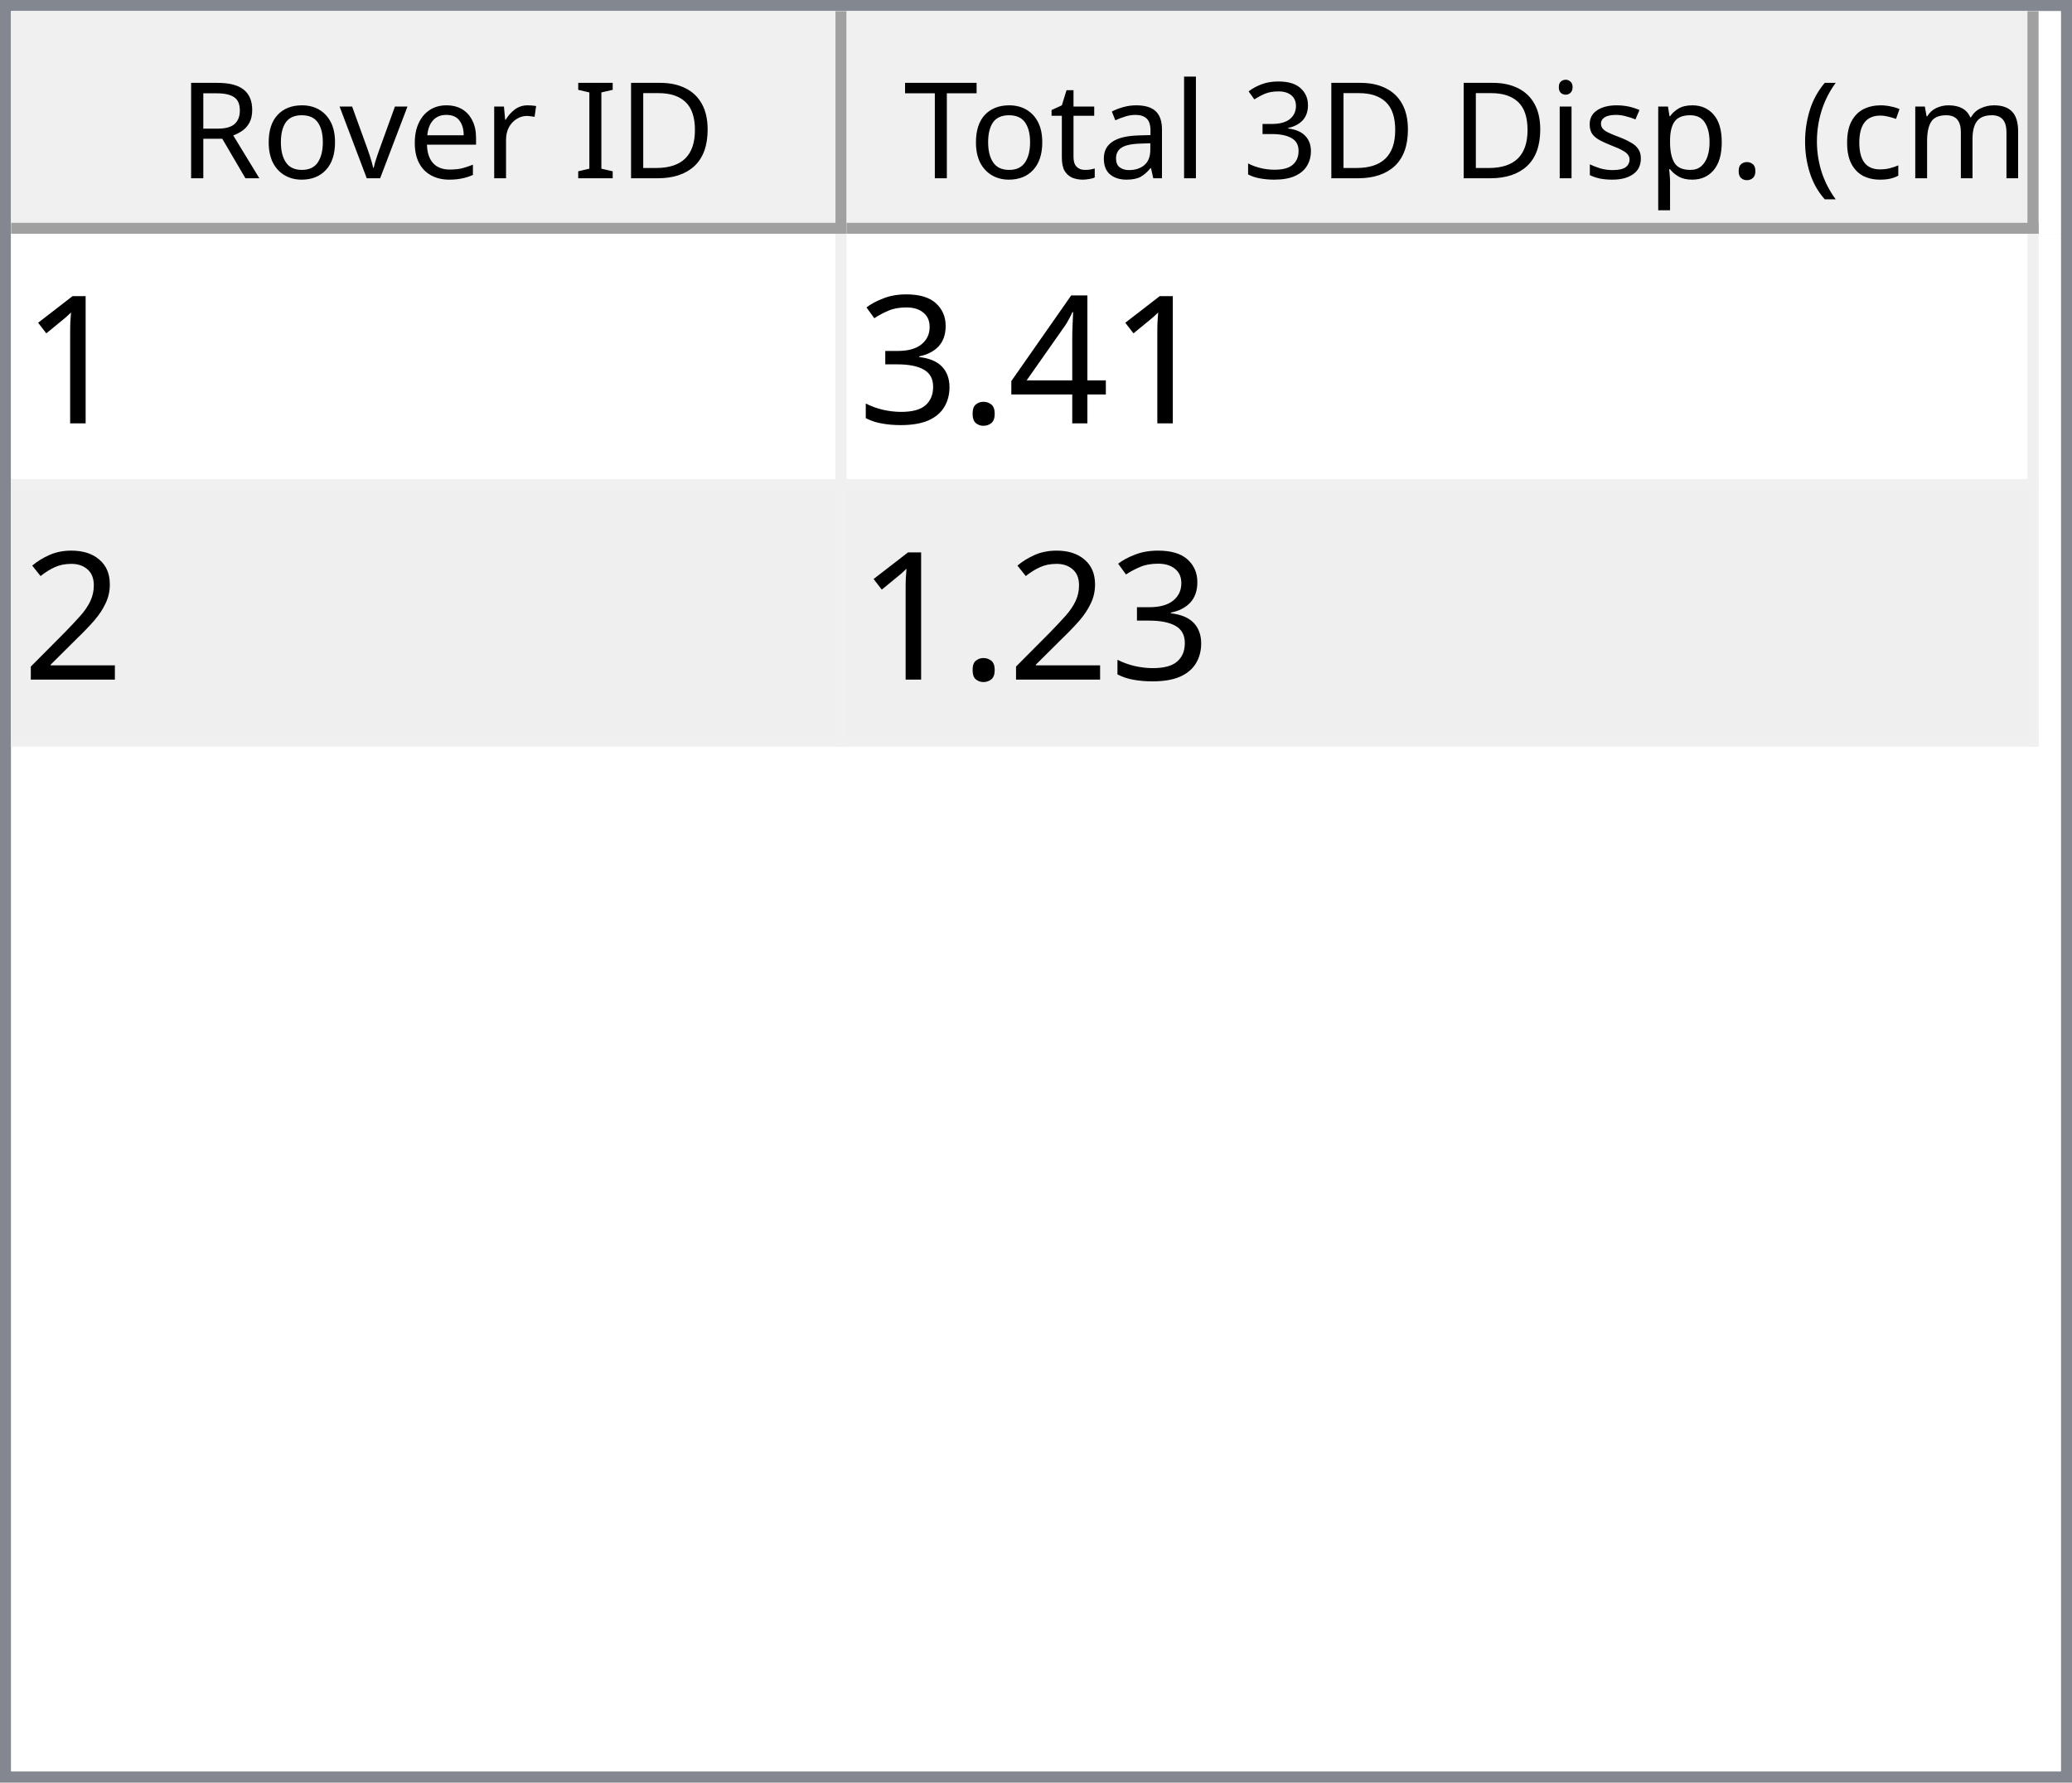
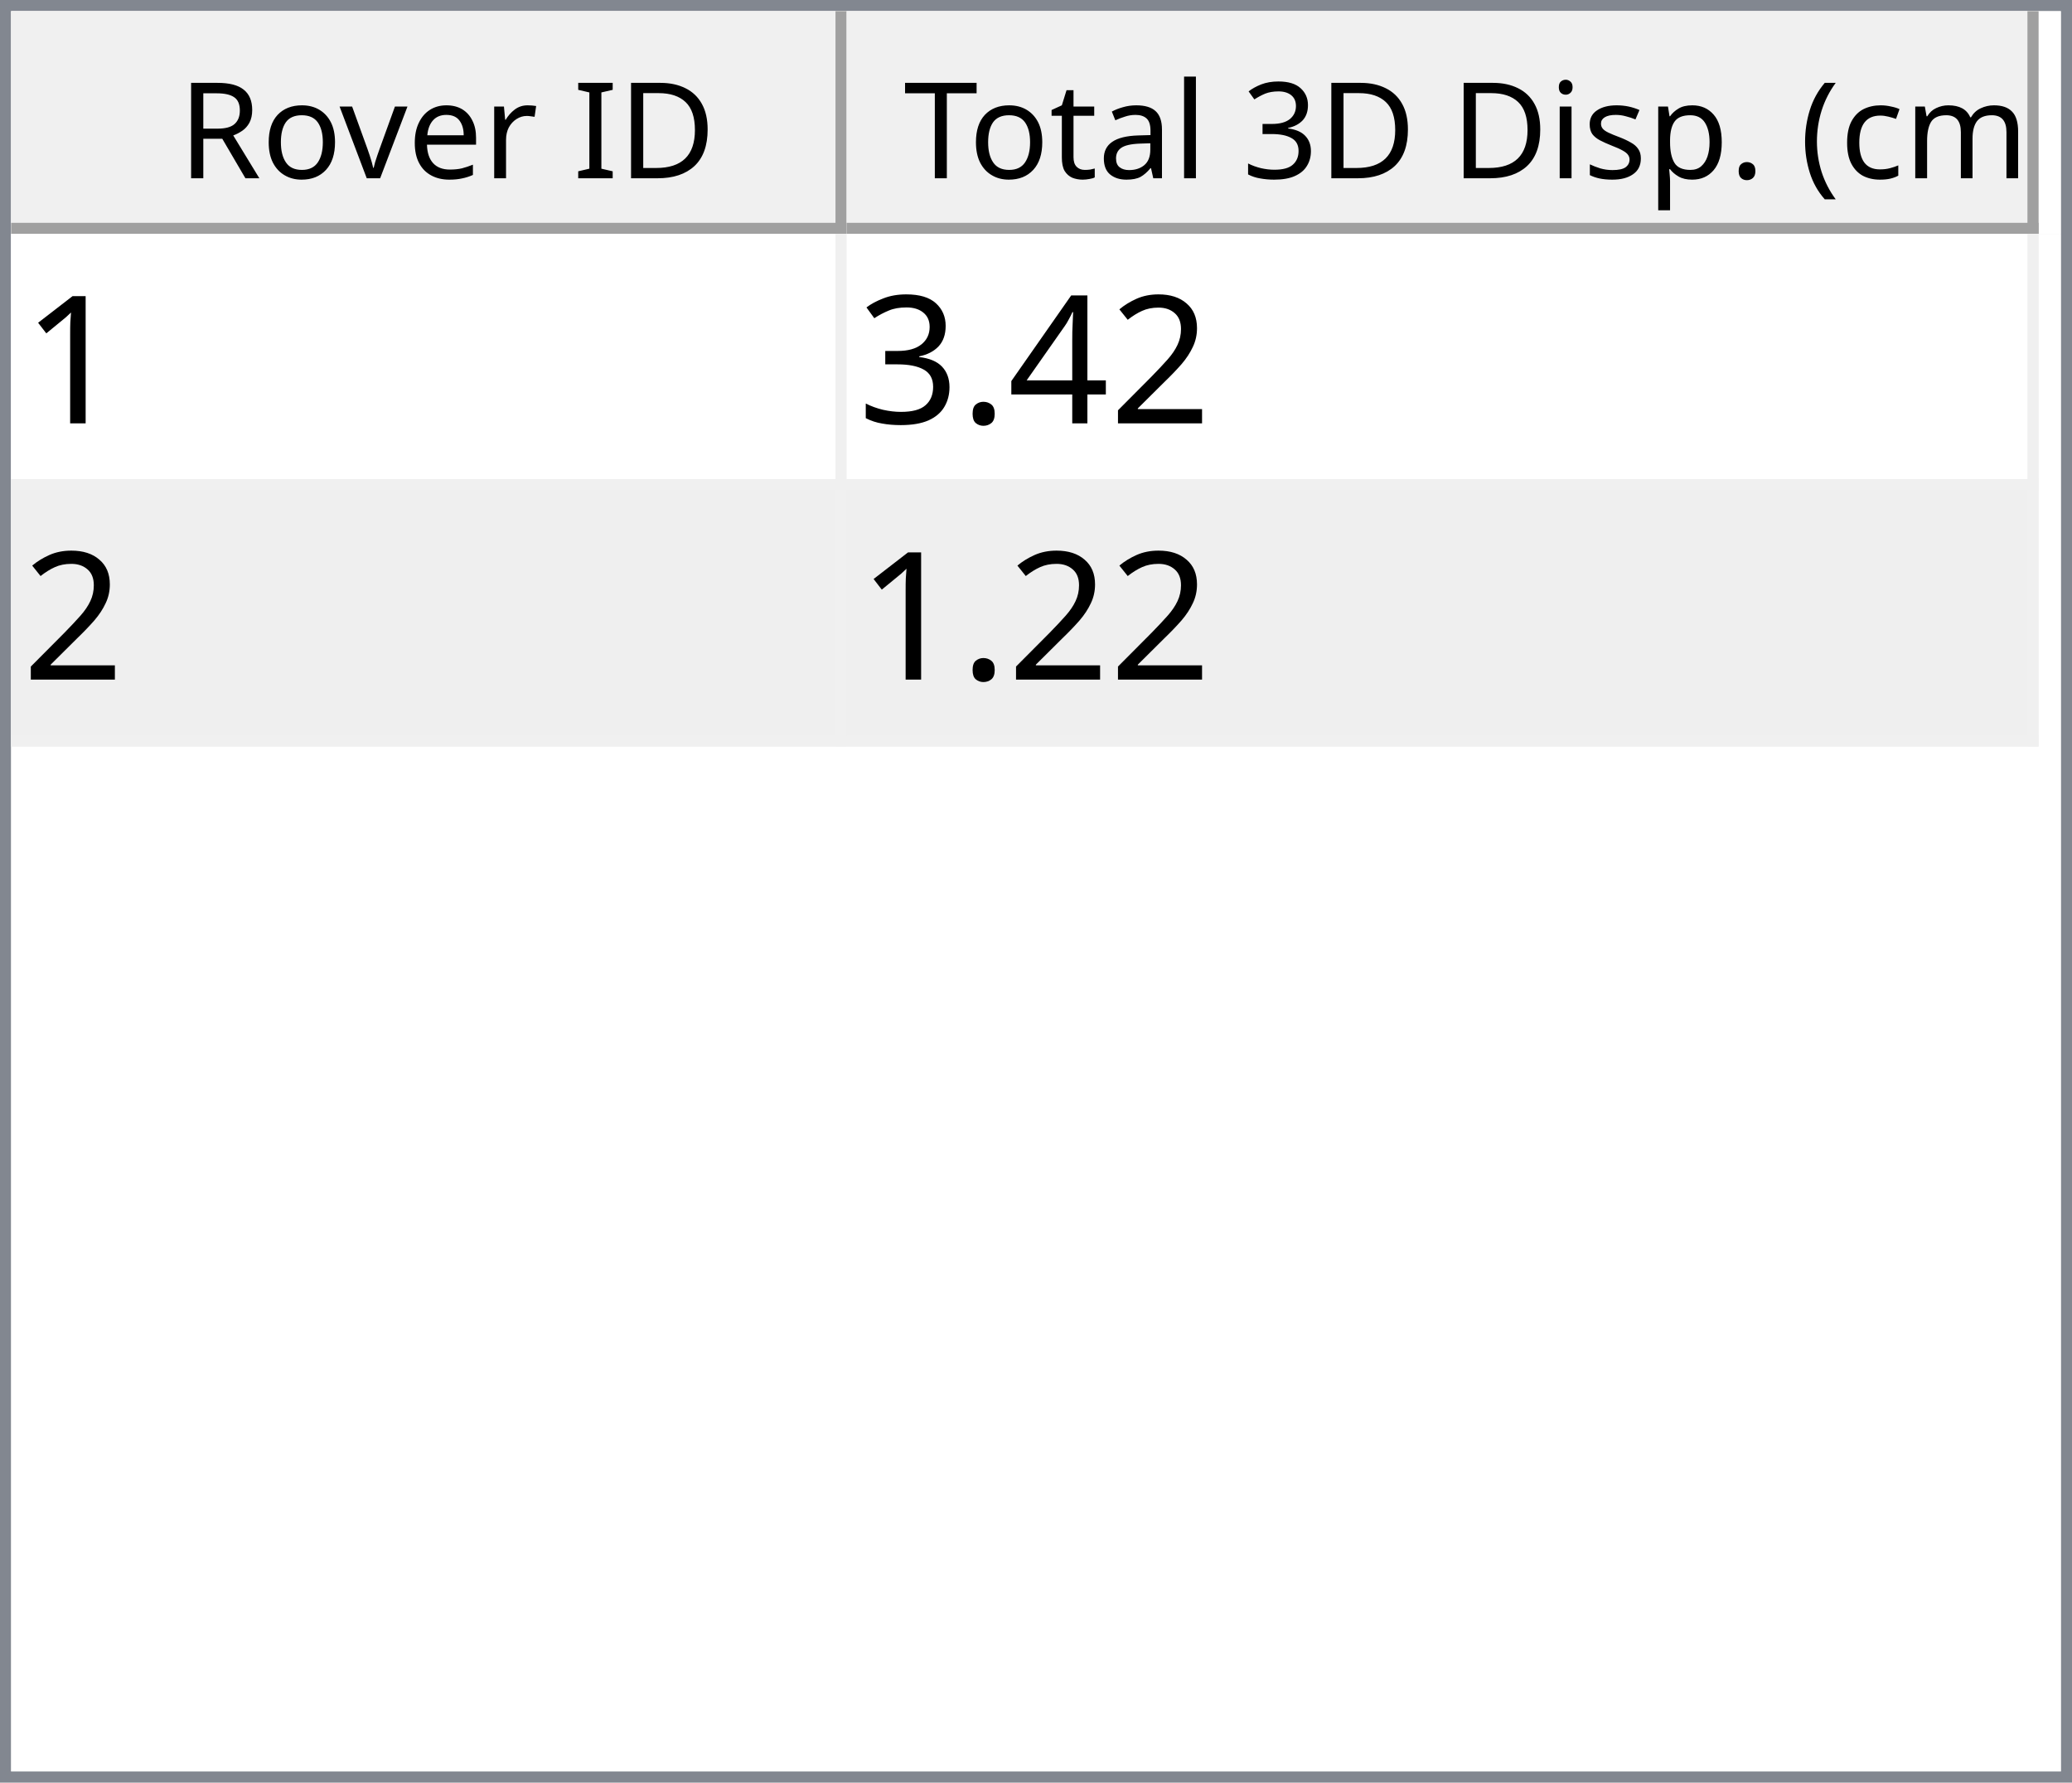
<svg xmlns="http://www.w3.org/2000/svg" style="fill-opacity:1; color-rendering:auto; color-interpolation:auto; text-rendering:auto; stroke:black; stroke-linecap:square; stroke-miterlimit:10; shape-rendering:auto; stroke-opacity:1; fill:black; stroke-dasharray:none; font-weight:normal; stroke-width:1; font-family:'Dialog'; font-style:normal; stroke-linejoin:miter; font-size:12px; stroke-dashoffset:0; image-rendering:auto;" width="186" height="160">
  <defs id="genericDefs" />
  <g>
    <defs id="defs1">
      <clipPath clipPathUnits="userSpaceOnUse" id="clipPath1">
        <path d="M0 0 L186 0 L186 160 L0 160 L0 0 Z" />
      </clipPath>
      <clipPath clipPathUnits="userSpaceOnUse" id="clipPath2">
        <path d="M0 0 L0 160 L186 160 L186 0 Z" />
      </clipPath>
      <clipPath clipPathUnits="userSpaceOnUse" id="clipPath3">
        <path d="M0 0 L0 20 L184 20 L184 0 Z" />
      </clipPath>
      <clipPath clipPathUnits="userSpaceOnUse" id="clipPath4">
        <path d="M0 0 L0 20 L75 20 L75 0 Z" />
      </clipPath>
      <clipPath clipPathUnits="userSpaceOnUse" id="clipPath5">
        <path d="M1 1 L1 19 L74 19 L74 1 Z" />
      </clipPath>
      <clipPath clipPathUnits="userSpaceOnUse" id="clipPath6">
        <path d="M0 0 L0 18 L73 18 L73 0 Z" />
      </clipPath>
      <clipPath clipPathUnits="userSpaceOnUse" id="clipPath7">
        <path d="M-0.5 -0.5 L-0.5 19.5 L74.5 19.5 L74.5 -0.5 Z" />
      </clipPath>
      <clipPath clipPathUnits="userSpaceOnUse" id="clipPath8">
        <path d="M0 0 L0 20 L107 20 L107 0 Z" />
      </clipPath>
      <clipPath clipPathUnits="userSpaceOnUse" id="clipPath9">
        <path d="M1 1 L1 19 L106 19 L106 1 Z" />
      </clipPath>
      <clipPath clipPathUnits="userSpaceOnUse" id="clipPath10">
        <path d="M0 0 L0 18 L105 18 L105 0 Z" />
      </clipPath>
      <clipPath clipPathUnits="userSpaceOnUse" id="clipPath11">
        <path d="M-0.5 -0.5 L-0.5 19.5 L106.5 19.5 L106.5 -0.5 Z" />
      </clipPath>
      <clipPath clipPathUnits="userSpaceOnUse" id="clipPath12">
        <path d="M0 0 L0 138 L184 138 L184 0 Z" />
      </clipPath>
      <clipPath clipPathUnits="userSpaceOnUse" id="clipPath13">
        <path d="M0 0 L0 46 L182 46 L182 0 Z" />
      </clipPath>
      <clipPath clipPathUnits="userSpaceOnUse" id="clipPath14">
        <path d="M-0.5 -0.5 L-0.5 45.5 L181.5 45.5 L181.5 -0.5 Z" />
      </clipPath>
      <clipPath clipPathUnits="userSpaceOnUse" id="clipPath15">
        <path d="M0 0 L0 22 L74 22 L74 0 Z" />
      </clipPath>
      <clipPath clipPathUnits="userSpaceOnUse" id="clipPath16">
        <path d="M0 0 L0 22 L106 22 L106 0 Z" />
      </clipPath>
      <font horiz-adv-x="64.551" id="font1">
        <font-face ascent="107.91" descent="25.098" units-per-em="100" style="font-style:normal; font-family:Segoe UI; font-weight:normal;" />
        <missing-glyph horiz-adv-x="64.551" d="M8.109 0 L8.109 68.266 L56.453 68.266 L56.453 0 L8.109 0 ZM15.328 7.234 L49.219 7.234 L49.219 61.031 L15.328 61.031 L15.328 7.234 Z" />
        <glyph unicode="D" horiz-adv-x="70.117" d="M9.188 0 L9.188 70.016 L28.516 70.016 Q65.531 70.016 65.531 35.891 Q65.531 19.672 55.25 9.836 Q44.969 0 27.734 0 L9.188 0 ZM17.391 62.594 L17.391 7.422 L27.828 7.422 Q41.609 7.422 49.273 14.797 Q56.938 22.172 56.938 35.688 Q56.938 62.594 28.328 62.594 L17.391 62.594 Z" />
        <glyph unicode="I" horiz-adv-x="26.611" d="M17.391 0 L9.188 0 L9.188 70.016 L17.391 70.016 L17.391 0 Z" />
        <glyph unicode=" " horiz-adv-x="27.393" d="" />
        <glyph unicode="r" horiz-adv-x="34.766" d="M34.188 41.891 Q32.078 43.5 28.125 43.5 Q23 43.5 19.555 38.672 Q16.109 33.844 16.109 25.484 L16.109 0 L8.109 0 L8.109 50 L16.109 50 L16.109 39.703 L16.312 39.703 Q18.016 44.969 21.531 47.922 Q25.047 50.875 29.391 50.875 Q32.516 50.875 34.188 50.203 L34.188 41.891 Z" />
        <glyph unicode="e" horiz-adv-x="52.295" d="M48.297 23 L12.984 23 Q13.188 14.656 17.484 10.109 Q21.781 5.562 29.297 5.562 Q37.75 5.562 44.828 11.141 L44.828 3.609 Q38.234 -1.172 27.391 -1.172 Q16.797 -1.172 10.742 5.641 Q4.688 12.453 4.688 24.812 Q4.688 36.469 11.305 43.82 Q17.922 51.172 27.734 51.172 Q37.547 51.172 42.922 44.828 Q48.297 38.484 48.297 27.203 L48.297 23 ZM40.094 29.781 Q40.047 36.719 36.75 40.578 Q33.453 44.438 27.594 44.438 Q21.922 44.438 17.969 40.383 Q14.016 36.328 13.094 29.781 L40.094 29.781 Z" />
        <glyph unicode="v" horiz-adv-x="47.9" d="M47.406 50 L27.484 0 L19.625 0 L0.688 50 L9.469 50 L22.172 13.672 Q23.578 9.672 23.922 6.688 L24.125 6.688 Q24.609 10.453 25.688 13.484 L38.969 50 L47.406 50 Z" />
        <glyph unicode="o" horiz-adv-x="58.594" d="M29 -1.172 Q17.922 -1.172 11.305 5.836 Q4.688 12.844 4.688 24.422 Q4.688 37.016 11.57 44.094 Q18.453 51.172 30.172 51.172 Q41.359 51.172 47.633 44.289 Q53.906 37.406 53.906 25.203 Q53.906 13.234 47.141 6.031 Q40.375 -1.172 29 -1.172 ZM29.594 44.438 Q21.875 44.438 17.383 39.188 Q12.891 33.938 12.891 24.703 Q12.891 15.828 17.43 10.695 Q21.969 5.562 29.594 5.562 Q37.359 5.562 41.531 10.594 Q45.703 15.625 45.703 24.906 Q45.703 34.281 41.531 39.359 Q37.359 44.438 29.594 44.438 Z" />
        <glyph unicode="R" horiz-adv-x="59.814" d="M59.375 0 L49.609 0 L37.891 19.625 Q36.281 22.359 34.766 24.289 Q33.25 26.219 31.664 27.438 Q30.078 28.656 28.25 29.219 Q26.422 29.781 24.125 29.781 L17.391 29.781 L17.391 0 L9.188 0 L9.188 70.016 L30.078 70.016 Q34.672 70.016 38.555 68.867 Q42.438 67.719 45.289 65.375 Q48.141 63.031 49.758 59.547 Q51.375 56.062 51.375 51.375 Q51.375 47.703 50.273 44.656 Q49.172 41.609 47.148 39.211 Q45.125 36.812 42.266 35.133 Q39.406 33.453 35.844 32.516 L35.844 32.328 Q37.594 31.547 38.891 30.547 Q40.188 29.547 41.359 28.18 Q42.531 26.812 43.68 25.078 Q44.828 23.344 46.234 21.047 L59.375 0 ZM17.391 62.594 L17.391 37.203 L28.516 37.203 Q31.594 37.203 34.203 38.133 Q36.812 39.062 38.719 40.797 Q40.625 42.531 41.703 45.047 Q42.781 47.562 42.781 50.688 Q42.781 56.297 39.141 59.445 Q35.5 62.594 28.609 62.594 L17.391 62.594 Z" />
        <glyph unicode=")" horiz-adv-x="30.176" d="M8.297 -15.922 L1.172 -15.922 Q16.406 2.344 16.406 26.812 Q16.406 51.469 1.078 70.016 L8.297 70.016 Q23.531 52.156 23.531 26.703 Q23.531 1.375 8.297 -15.922 Z" />
        <glyph unicode="m" horiz-adv-x="86.133" d="M79.109 0 L71.094 0 L71.094 28.719 Q71.094 37.016 68.531 40.727 Q65.969 44.438 59.906 44.438 Q54.781 44.438 51.195 39.75 Q47.609 35.062 47.609 28.516 L47.609 0 L39.594 0 L39.594 29.688 Q39.594 44.438 28.219 44.438 Q22.953 44.438 19.531 40.016 Q16.109 35.594 16.109 28.516 L16.109 0 L8.109 0 L8.109 50 L16.109 50 L16.109 42.094 L16.312 42.094 Q21.625 51.172 31.844 51.172 Q36.969 51.172 40.773 48.312 Q44.578 45.453 46 40.828 Q51.562 51.172 62.594 51.172 Q79.109 51.172 79.109 30.812 L79.109 0 Z" />
        <glyph unicode="c" horiz-adv-x="46.191" d="M42.188 2.297 Q36.422 -1.172 28.516 -1.172 Q17.828 -1.172 11.258 5.789 Q4.688 12.75 4.688 23.828 Q4.688 36.188 11.766 43.68 Q18.844 51.172 30.672 51.172 Q37.25 51.172 42.281 48.734 L42.281 40.531 Q36.719 44.438 30.375 44.438 Q22.703 44.438 17.797 38.945 Q12.891 33.453 12.891 24.516 Q12.891 15.719 17.508 10.641 Q22.125 5.562 29.891 5.562 Q36.422 5.562 42.188 9.906 L42.188 2.297 Z" />
        <glyph unicode="(" horiz-adv-x="30.176" d="M29.109 -15.922 L21.969 -15.922 Q6.844 1.375 6.844 26.703 Q6.844 52.156 21.969 70.016 L29.203 70.016 Q13.875 51.469 13.875 26.812 Q13.875 2.344 29.109 -15.922 Z" />
        <glyph unicode="." horiz-adv-x="21.68" d="M10.891 -1.078 Q8.641 -1.078 7.055 0.539 Q5.469 2.156 5.469 4.391 Q5.469 6.641 7.055 8.273 Q8.641 9.906 10.891 9.906 Q13.188 9.906 14.797 8.273 Q16.406 6.641 16.406 4.391 Q16.406 2.156 14.797 0.539 Q13.188 -1.078 10.891 -1.078 Z" />
        <glyph unicode="p" horiz-adv-x="58.789" d="M16.312 7.234 L16.109 7.234 L16.109 -23 L8.109 -23 L8.109 50 L16.109 50 L16.109 41.219 L16.312 41.219 Q22.219 51.172 33.594 51.172 Q43.266 51.172 48.688 44.461 Q54.109 37.75 54.109 26.469 Q54.109 13.922 48 6.375 Q41.891 -1.172 31.297 -1.172 Q21.578 -1.172 16.312 7.234 ZM16.109 27.391 L16.109 20.406 Q16.109 14.203 20.141 9.883 Q24.172 5.562 30.375 5.562 Q37.641 5.562 41.773 11.133 Q45.906 16.703 45.906 26.609 Q45.906 34.969 42.047 39.703 Q38.188 44.438 31.594 44.438 Q24.609 44.438 20.359 39.578 Q16.109 34.719 16.109 27.391 Z" />
        <glyph unicode="s" horiz-adv-x="42.432" d="M5.078 1.812 L5.078 10.406 Q11.625 5.562 19.484 5.562 Q30.031 5.562 30.031 12.594 Q30.031 14.594 29.125 15.992 Q28.219 17.391 26.68 18.461 Q25.141 19.531 23.07 20.383 Q21 21.234 18.609 22.172 Q15.281 23.484 12.766 24.828 Q10.25 26.172 8.57 27.859 Q6.891 29.547 6.031 31.695 Q5.172 33.844 5.172 36.719 Q5.172 40.234 6.789 42.945 Q8.406 45.656 11.086 47.484 Q13.766 49.312 17.211 50.242 Q20.656 51.172 24.312 51.172 Q30.812 51.172 35.938 48.922 L35.938 40.828 Q30.422 44.438 23.25 44.438 Q21 44.438 19.195 43.922 Q17.391 43.406 16.094 42.477 Q14.797 41.547 14.086 40.258 Q13.375 38.969 13.375 37.406 Q13.375 35.453 14.086 34.133 Q14.797 32.812 16.164 31.789 Q17.531 30.766 19.484 29.938 Q21.438 29.109 23.922 28.125 Q27.25 26.859 29.883 25.516 Q32.516 24.172 34.375 22.484 Q36.234 20.797 37.234 18.602 Q38.234 16.406 38.234 13.375 Q38.234 9.672 36.602 6.938 Q34.969 4.203 32.234 2.398 Q29.5 0.594 25.93 -0.289 Q22.359 -1.172 18.453 -1.172 Q10.75 -1.172 5.078 1.812 Z" />
        <glyph unicode="i" horiz-adv-x="24.219" d="M12.203 62.703 Q10.062 62.703 8.547 64.164 Q7.031 65.625 7.031 67.875 Q7.031 70.125 8.547 71.609 Q10.062 73.094 12.203 73.094 Q14.406 73.094 15.945 71.609 Q17.484 70.125 17.484 67.875 Q17.484 65.719 15.945 64.211 Q14.406 62.703 12.203 62.703 ZM16.109 0 L8.109 0 L8.109 50 L16.109 50 L16.109 0 Z" />
        <glyph unicode="3" horiz-adv-x="53.906" d="M46.531 19.828 Q46.531 15.094 44.75 11.211 Q42.969 7.328 39.719 4.57 Q36.469 1.812 31.93 0.297 Q27.391 -1.219 21.922 -1.219 Q11.922 -1.219 6 2.594 L6 11.188 Q13.094 5.609 22.219 5.609 Q25.875 5.609 28.828 6.539 Q31.781 7.469 33.906 9.227 Q36.031 10.984 37.18 13.477 Q38.328 15.969 38.328 19.094 Q38.328 32.812 18.797 32.812 L12.984 32.812 L12.984 39.594 L18.5 39.594 Q35.797 39.594 35.797 52.484 Q35.797 64.406 22.609 64.406 Q15.188 64.406 8.688 59.422 L8.688 67.188 Q15.375 71.188 24.609 71.188 Q29 71.188 32.57 69.969 Q36.141 68.75 38.68 66.555 Q41.219 64.359 42.609 61.281 Q44 58.203 44 54.5 Q44 40.672 30.031 36.719 L30.031 36.531 Q33.594 36.141 36.625 34.797 Q39.656 33.453 41.852 31.305 Q44.047 29.156 45.289 26.25 Q46.531 23.344 46.531 19.828 Z" />
        <glyph unicode="l" horiz-adv-x="24.219" d="M16.109 0 L8.109 0 L8.109 74.031 L16.109 74.031 L16.109 0 Z" />
        <glyph unicode="a" horiz-adv-x="50.879" d="M43.891 0 L35.891 0 L35.891 7.812 L35.688 7.812 Q30.469 -1.172 20.312 -1.172 Q12.844 -1.172 8.617 2.781 Q4.391 6.734 4.391 13.281 Q4.391 27.297 20.906 29.594 L35.891 31.688 Q35.891 44.438 25.594 44.438 Q16.547 44.438 9.281 38.281 L9.281 46.484 Q16.656 51.172 26.266 51.172 Q43.891 51.172 43.891 32.516 L43.891 0 ZM35.891 25.297 L23.828 23.641 Q18.266 22.859 15.43 20.875 Q12.594 18.891 12.594 13.875 Q12.594 10.203 15.211 7.883 Q17.828 5.562 22.172 5.562 Q28.125 5.562 32.008 9.742 Q35.891 13.922 35.891 20.312 L35.891 25.297 Z" />
        <glyph unicode="t" horiz-adv-x="33.887" d="M31.297 0.484 Q28.469 -1.078 23.828 -1.078 Q10.688 -1.078 10.688 13.578 L10.688 43.172 L2.094 43.172 L2.094 50 L10.688 50 L10.688 62.203 L18.703 64.797 L18.703 50 L31.297 50 L31.297 43.172 L18.703 43.172 L18.703 14.984 Q18.703 9.969 20.414 7.82 Q22.125 5.672 26.078 5.672 Q29.109 5.672 31.297 7.328 L31.297 0.484 Z" />
        <glyph unicode="T" horiz-adv-x="52.393" d="M50.594 62.594 L30.375 62.594 L30.375 0 L22.172 0 L22.172 62.594 L2 62.594 L2 70.016 L50.594 70.016 L50.594 62.594 Z" />
      </font>
      <font horiz-adv-x="75.0" id="font2">
        <font-face ascent="100.537" descent="21.973" units-per-em="100" style="font-style:normal; font-family:sans-serif; font-weight:normal;" />
        <missing-glyph horiz-adv-x="75.0" d="M12.5 0 L12.5 62.5 L62.5 62.5 L62.5 0 L12.5 0 ZM14.062 1.562 L60.938 1.562 L60.938 60.938 L14.062 60.938 L14.062 1.562 Z" />
        <glyph unicode="1" horiz-adv-x="55.615" d="M37.25 0 L28.469 0 L28.469 56 Q25.297 52.984 20.141 49.953 Q14.984 46.922 10.891 45.406 L10.891 53.906 Q18.266 57.375 23.781 62.305 Q29.297 67.234 31.594 71.875 L37.25 71.875 L37.25 0 Z" />
+         <glyph unicode="2" horiz-adv-x="55.615" d="M50.344 8.453 L50.344 0 L3.031 0 Q2.938 3.172 4.047 6.109 Q5.859 10.938 9.836 15.625 Q13.812 20.312 21.344 26.469 Q33.016 36.031 37.117 41.625 Q41.219 47.219 41.219 52.203 Q41.219 57.422 37.477 61.008 Q33.734 64.594 27.734 64.594 Q21.391 64.594 17.578 60.789 Q13.766 56.984 13.719 50.25 L4.688 51.172 Q5.609 61.281 11.664 66.578 Q17.719 71.875 27.938 71.875 Q38.234 71.875 44.242 66.164 Q50.25 60.453 50.25 52 Q50.25 47.703 48.492 43.555 Q46.734 39.406 42.656 34.812 Q38.578 30.219 29.109 22.219 Q21.188 15.578 18.945 13.211 Q16.703 10.844 15.234 8.453 L50.344 8.453 Z" />
        <glyph unicode="4" horiz-adv-x="55.615" d="M32.328 0 L32.328 17.141 L1.266 17.141 L1.266 25.203 L33.938 71.578 L41.109 71.578 L41.109 25.203 L50.781 25.203 L50.781 17.141 L41.109 17.141 L41.109 0 L32.328 0 ZM32.328 25.203 L32.328 57.469 L9.906 25.203 L32.328 25.203 Z" />
        <glyph unicode="." horiz-adv-x="27.783" d="M9.078 0 L9.078 10.016 L19.094 10.016 L19.094 0 L9.078 0 Z" />
        <glyph unicode="3" horiz-adv-x="55.615" d="M4.203 18.891 L12.984 20.062 Q14.5 12.594 18.141 9.297 Q21.781 6 27 6 Q33.203 6 37.477 10.297 Q41.75 14.594 41.75 20.953 Q41.75 27 37.797 30.93 Q33.844 34.859 27.734 34.859 Q25.25 34.859 21.531 33.891 L22.516 41.609 Q23.391 41.5 23.922 41.5 Q29.547 41.5 34.039 44.43 Q38.531 47.359 38.531 53.469 Q38.531 58.297 35.258 61.477 Q31.984 64.656 26.812 64.656 Q21.688 64.656 18.266 61.43 Q14.844 58.203 13.875 51.766 L5.078 53.328 Q6.688 62.156 12.398 67.016 Q18.109 71.875 26.609 71.875 Q32.469 71.875 37.398 69.359 Q42.328 66.844 44.945 62.5 Q47.562 58.156 47.562 53.266 Q47.562 48.641 45.07 44.828 Q42.578 41.016 37.703 38.766 Q44.047 37.312 47.562 32.695 Q51.078 28.078 51.078 21.141 Q51.078 11.766 44.242 5.25 Q37.406 -1.266 26.953 -1.266 Q17.531 -1.266 11.305 4.352 Q5.078 9.969 4.203 18.891 Z" />
-         <glyph unicode="2" horiz-adv-x="55.615" d="M50.344 8.453 L50.344 0 L3.031 0 Q2.938 3.172 4.047 6.109 Q5.859 10.938 9.836 15.625 Q13.812 20.312 21.344 26.469 Q33.016 36.031 37.117 41.625 Q41.219 47.219 41.219 52.203 Q41.219 57.422 37.477 61.008 Q33.734 64.594 27.734 64.594 Q21.391 64.594 17.578 60.789 Q13.766 56.984 13.719 50.25 L4.688 51.172 Q5.609 61.281 11.664 66.578 Q17.719 71.875 27.938 71.875 Q38.234 71.875 44.242 66.164 Q50.25 60.453 50.25 52 Q50.25 47.703 48.492 43.555 Q46.734 39.406 42.656 34.812 Q38.578 30.219 29.109 22.219 Q21.188 15.578 18.945 13.211 Q16.703 10.844 15.234 8.453 L50.344 8.453 Z" />
      </font>
    </defs>
    <g style="fill:white; stroke:white;">
      <rect x="0" y="0" width="186" style="clip-path:url(#clipPath1); stroke:none;" height="160" />
    </g>
    <g style="fill:white; text-rendering:optimizeSpeed; color-rendering:optimizeSpeed; image-rendering:optimizeSpeed; shape-rendering:crispEdges; stroke:white; color-interpolation:sRGB;">
      <rect x="0" width="186" height="160" y="0" style="stroke:none;" />
      <path style="stroke:none;" d="M0 160 L186 160 L186 0 L0 0 Z" />
    </g>
    <g style="fill:rgb(240,240,240); font-family:'Segoe UI'; stroke:rgb(240,240,240);">
      <rect x="0" y="0" width="186" style="clip-path:url(#clipPath2); stroke:none;" height="160" />
    </g>
    <g style="fill:rgb(130,135,144); font-family:'Segoe UI'; stroke:rgb(130,135,144);">
      <path d="M0 0 L186 0 L186 160 L0 160 L0 0 ZM1 1 L185 1 L185 159 L1 159 L1 1 Z" style="fill-rule:evenodd; clip-path:url(#clipPath2); stroke:none;" />
    </g>
    <g style="fill:white; font-family:'Segoe UI'; stroke:white;" transform="translate(1,1)">
      <rect x="0" y="0" width="184" style="clip-path:url(#clipPath3); stroke:none;" height="20" />
    </g>
    <g style="fill:rgb(240,240,240); font-family:'Segoe UI'; stroke:rgb(240,240,240);" transform="translate(1,1)">
      <rect x="0" y="0" width="75" style="clip-path:url(#clipPath4); stroke:none;" height="20" />
    </g>
    <g style="font-family:'Segoe UI';" transform="translate(2,2)">
      <text x="14" xml:space="preserve" y="14" style="clip-path:url(#clipPath6); stroke:none;">Rover ID</text>
    </g>
    <g style="fill:rgb(160,160,160); font-family:'Segoe UI'; stroke:rgb(160,160,160); stroke-linejoin:bevel;" transform="translate(1.5,1.5)">
      <line x1="74" x2="74" y1="0" style="fill:none; clip-path:url(#clipPath7);" y2="19" />
    </g>
    <g style="fill:rgb(160,160,160); font-family:'Segoe UI'; stroke:rgb(160,160,160); stroke-linejoin:bevel;" transform="matrix(1,0,0,1,1,1) translate(0.5,0.5)">
      <line x1="0" x2="74" y1="19" style="fill:none; clip-path:url(#clipPath7);" y2="19" />
    </g>
    <g style="fill:rgb(240,240,240); font-family:'Segoe UI'; stroke:rgb(240,240,240);" transform="translate(76,1)">
      <rect x="0" y="0" width="107" style="clip-path:url(#clipPath8); stroke:none;" height="20" />
    </g>
    <g style="font-family:'Segoe UI';" transform="translate(77,2)">
      <text x="1" xml:space="preserve" y="14" style="clip-path:url(#clipPath10); stroke:none;"> Total 3D Disp. (cm)</text>
    </g>
    <g style="fill:rgb(160,160,160); font-family:'Segoe UI'; stroke:rgb(160,160,160); stroke-linejoin:bevel;" transform="translate(76.5,1.5)">
      <line x1="106" x2="106" y1="0" style="fill:none; clip-path:url(#clipPath11);" y2="19" />
    </g>
    <g style="fill:rgb(160,160,160); font-family:'Segoe UI'; stroke:rgb(160,160,160); stroke-linejoin:bevel;" transform="matrix(1,0,0,1,76,1) translate(0.5,0.5)">
      <line x1="0" x2="106" y1="19" style="fill:none; clip-path:url(#clipPath11);" y2="19" />
    </g>
    <g style="fill:white; font-family:'Segoe UI'; stroke:white;" transform="translate(1,21)">
      <rect x="0" y="0" width="184" style="clip-path:url(#clipPath12); stroke:none;" height="138" />
    </g>
    <g style="fill:rgb(240,240,240); font-size:16px; font-family:sans-serif; stroke:rgb(240,240,240);" transform="translate(1,21)">
      <rect x="0" y="0" width="182" style="clip-path:url(#clipPath13); stroke:none;" height="46" />
      <line transform="translate(0.5,0.5)" x1="0" x2="181" y1="22" style="clip-path:url(#clipPath14); fill:none; stroke-linejoin:bevel;" y2="22" />
    </g>
    <g transform="matrix(1,0,0,1,1,21) translate(0.5,0.5)" style="fill:rgb(240,240,240); font-size:16px; font-family:sans-serif; stroke:rgb(240,240,240); stroke-linejoin:bevel;">
      <line x1="0" x2="181" y1="45" style="fill:none; clip-path:url(#clipPath14);" y2="45" />
    </g>
    <g transform="matrix(1,0,0,1,1,21) translate(0.5,0.5)" style="fill:rgb(240,240,240); font-size:16px; font-family:sans-serif; stroke:rgb(240,240,240); stroke-linejoin:bevel;">
      <line x1="74" x2="74" y1="0" style="fill:none; clip-path:url(#clipPath14);" y2="45" />
    </g>
    <g transform="matrix(1,0,0,1,1,21) translate(0.5,0.5)" style="fill:rgb(240,240,240); font-size:16px; font-family:sans-serif; stroke:rgb(240,240,240); stroke-linejoin:bevel;">
      <line x1="181" x2="181" y1="0" style="fill:none; clip-path:url(#clipPath14);" y2="45" />
    </g>
    <g style="fill:white; font-size:16px; font-family:sans-serif; stroke:white;" transform="matrix(1,0,0,1,1,21)">
      <rect x="0" y="0" width="74" style="clip-path:url(#clipPath15); stroke:none;" height="22" />
      <text x="1" y="17" style="fill:black; clip-path:url(#clipPath15); stroke:none;" xml:space="preserve">1</text>
    </g>
    <g style="fill:white; font-size:16px; font-family:sans-serif; stroke:white;" transform="matrix(1,0,0,1,1,21) translate(75,0)">
      <rect x="0" y="0" width="106" style="clip-path:url(#clipPath16); stroke:none;" height="22" />
-       <text x="1" y="17" style="fill:black; clip-path:url(#clipPath16); stroke:none;" xml:space="preserve">3.41</text>
+       <text x="1" y="17" style="fill:black; clip-path:url(#clipPath16); stroke:none;" xml:space="preserve">3.42</text>
    </g>
    <g style="fill:rgb(239,239,239); font-size:16px; font-family:sans-serif; stroke:rgb(239,239,239);" transform="matrix(1,0,0,1,1,21) translate(0,23)">
      <rect x="0" y="0" width="74" style="clip-path:url(#clipPath15); stroke:none;" height="22" />
      <text x="1" y="17" style="fill:black; clip-path:url(#clipPath15); stroke:none;" xml:space="preserve">2</text>
    </g>
    <g style="fill:rgb(239,239,239); font-size:16px; font-family:sans-serif; stroke:rgb(239,239,239);" transform="matrix(1,0,0,1,1,21) translate(75,23)">
      <rect x="0" y="0" width="106" style="clip-path:url(#clipPath16); stroke:none;" height="22" />
-       <text x="1" y="17" style="fill:black; clip-path:url(#clipPath16); stroke:none;" xml:space="preserve">1.23</text>
+       <text x="1" y="17" style="fill:black; clip-path:url(#clipPath16); stroke:none;" xml:space="preserve">1.22</text>
    </g>
  </g>
</svg>
